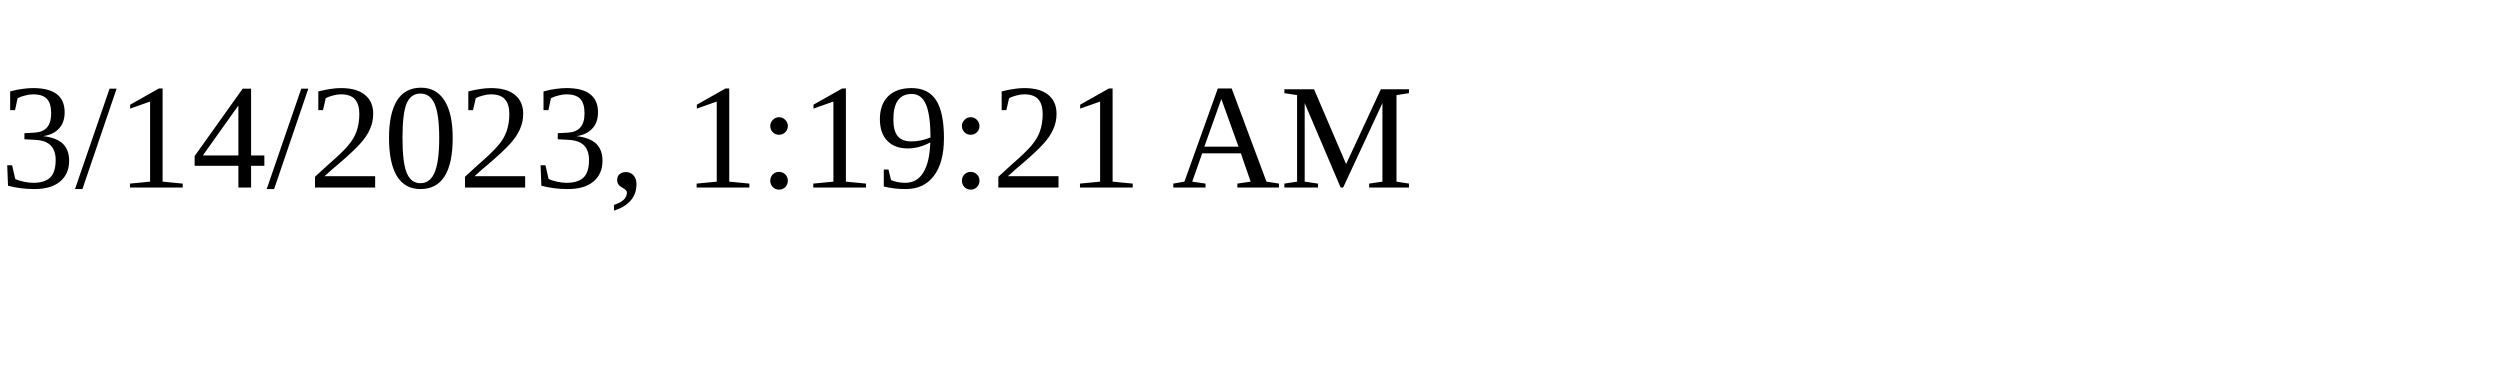
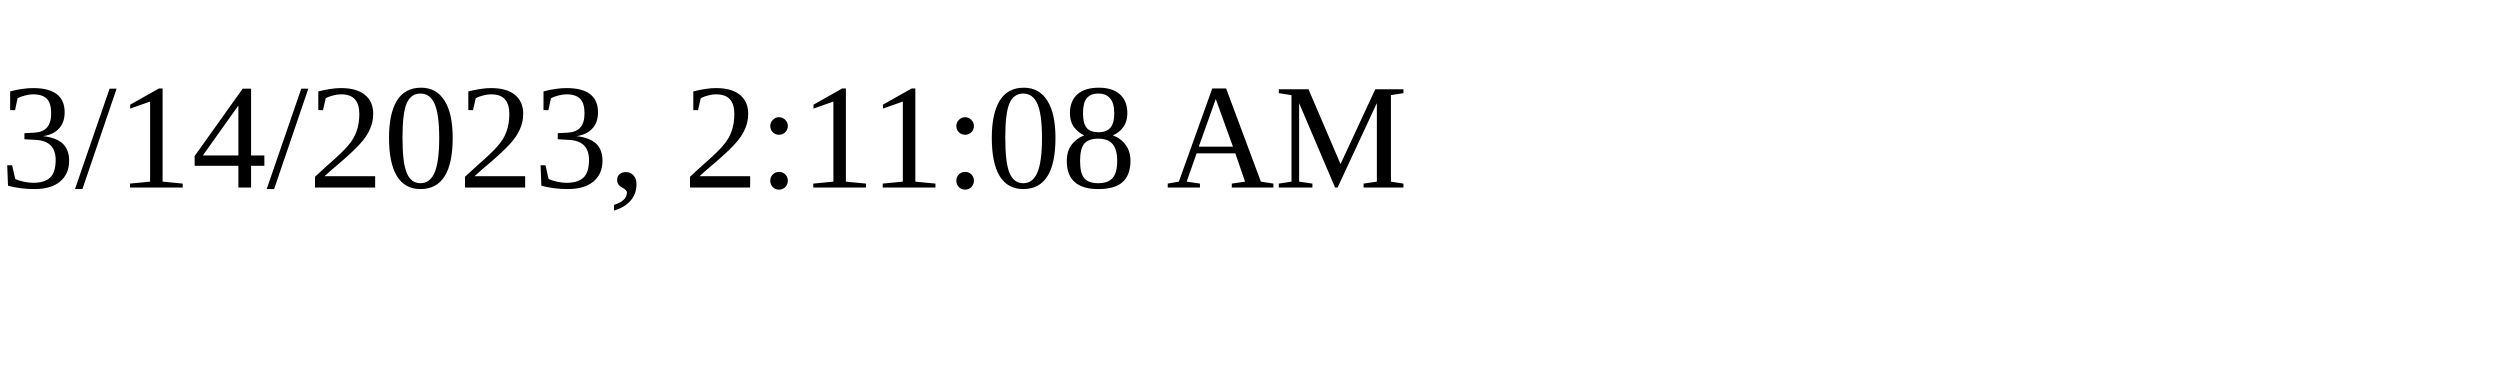
<svg xmlns="http://www.w3.org/2000/svg" height="30" width="200">
-   <text x="0" y="15">3/14/2023, 1:19:21 AM</text>
+   <text x="0" y="15">3/14/2023, 2:11:08 AM</text>
</svg>
